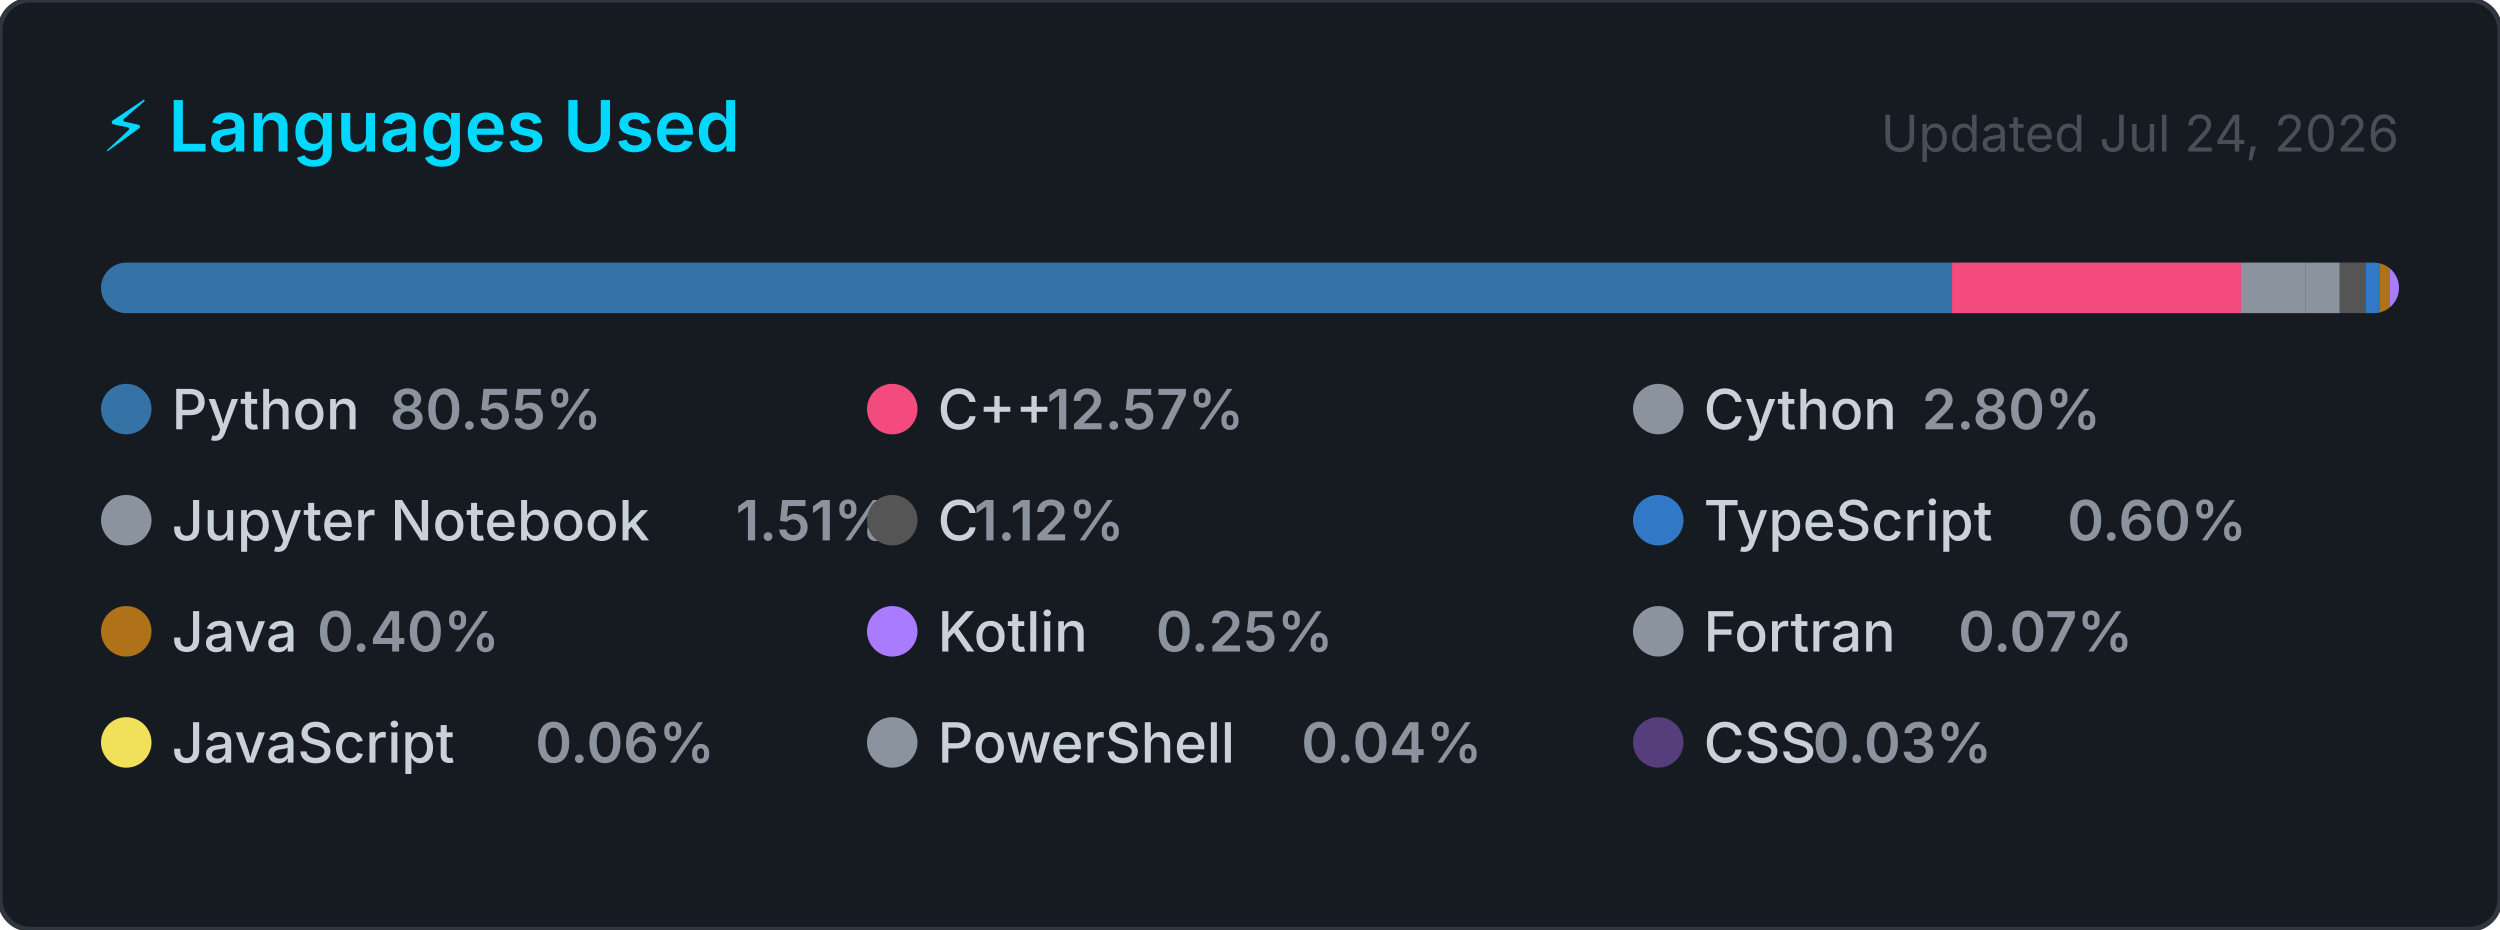
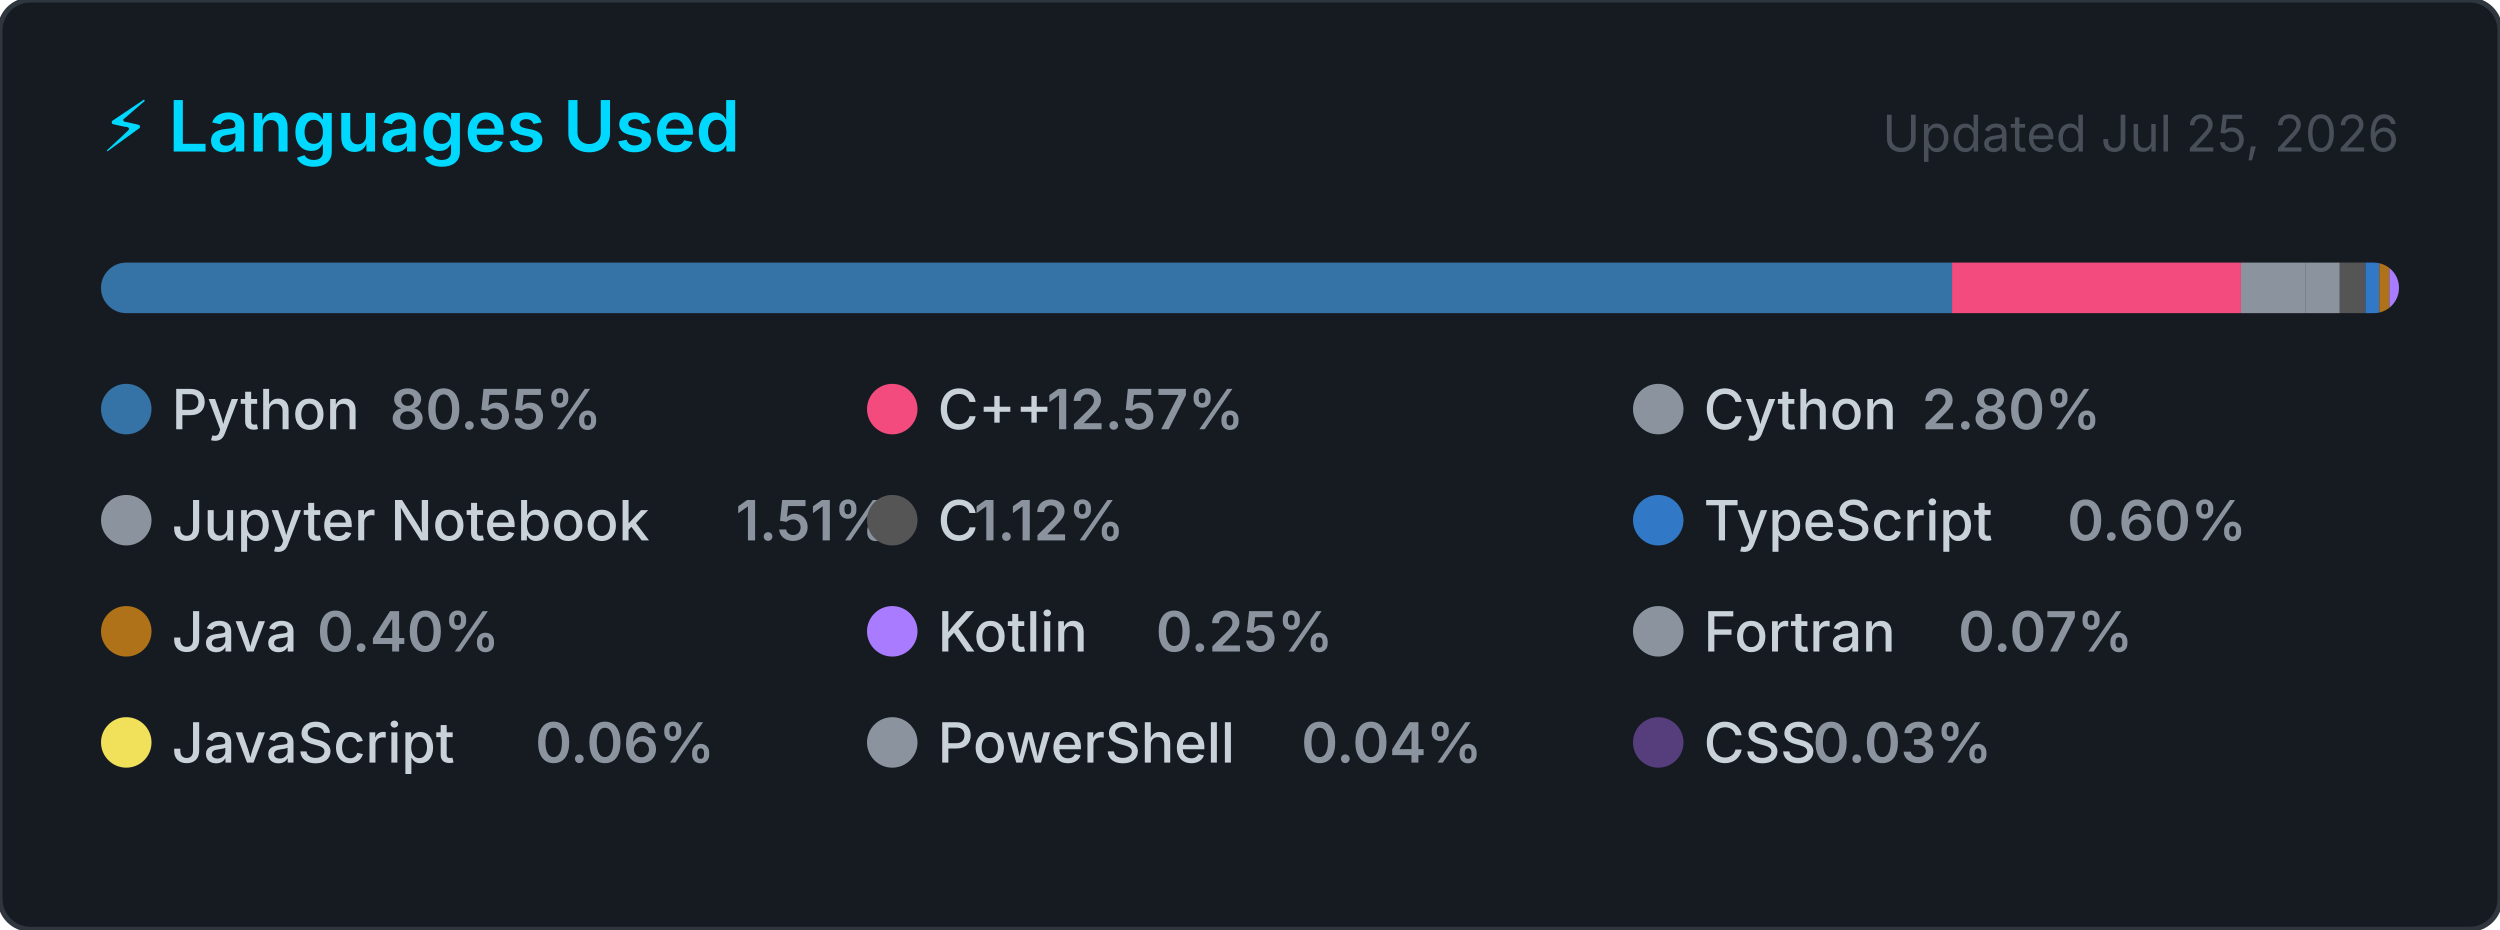
<svg xmlns="http://www.w3.org/2000/svg" width="495" height="184" viewBox="0 0 495 184" role="img" aria-label="Top programming languages for Claudia-Rocha-H">
  <style>
    .card      { fill: #161b22; stroke: #30363d; stroke-width: 1; }
    .title     { font: 600 14px -apple-system, BlinkMacSystemFont, 'Segoe UI', sans-serif; fill: #00D9FF; }
    .updated   { font: 400 10px -apple-system, BlinkMacSystemFont, 'Segoe UI', sans-serif; fill: #484f58; }
    .lang-name { font: 500 11px -apple-system, BlinkMacSystemFont, 'Segoe UI', sans-serif; fill: #c9d1d9; }
    .lang-pct  { font: 600 11px -apple-system, BlinkMacSystemFont, 'Segoe UI', sans-serif; fill: #8b949e; }
  </style>
  <defs>
    <clipPath id="bar-clip">
      <rect x="20" y="52" width="455" height="10" rx="5" />
    </clipPath>
  </defs>
  <rect width="495" height="184" rx="6" ry="6" class="card" />
  <text x="20" y="30" class="title">⚡ Languages Used</text>
-   <text x="475" y="30" class="updated" text-anchor="end">Updated Jul 24, 2026</text>
+   <text x="475" y="30" class="updated" text-anchor="end">Updated Jul 25, 2026</text>
  <rect x="20" y="52" width="455" height="10" rx="5" fill="#21262d" />
  <g clip-path="url(#bar-clip)">
    <rect x="20.00" y="52" width="366.51" height="10" fill="#3572A5" />
    <rect x="386.51" y="52" width="57.20" height="10" fill="#f34b7d" />
    <rect x="443.71" y="52" width="12.72" height="10" fill="#8b949e" />
    <rect x="456.43" y="52" width="6.85" height="10" fill="#8b949e" />
    <rect x="463.28" y="52" width="5.08" height="10" fill="#555555" />
    <rect x="468.36" y="52" width="2.74" height="10" fill="#3178c6" />
    <rect x="471.10" y="52" width="2.00" height="10" fill="#b07219" />
    <rect x="473.10" y="52" width="2.00" height="10" fill="#A97BFF" />
    <rect x="475.10" y="52" width="2.00" height="10" fill="#8b949e" />
    <rect x="477.10" y="52" width="2.00" height="10" fill="#f1e05a" />
    <rect x="479.10" y="52" width="2.00" height="10" fill="#8b949e" />
    <rect x="481.10" y="52" width="2.00" height="10" fill="#563d7c" />
  </g>
  <g transform="translate(20, 76)">
    <circle cx="5" cy="5" r="5" fill="#3572A5" />
    <text x="14" y="9" class="lang-name">Python</text>
    <text x="14" y="9" class="lang-pct" dx="43.2">80.55%</text>
  </g>
  <g transform="translate(171.6667, 76)">
    <circle cx="5" cy="5" r="5" fill="#f34b7d" />
    <text x="14" y="9" class="lang-name">C++</text>
    <text x="14" y="9" class="lang-pct" dx="21.6">12.57%</text>
  </g>
  <g transform="translate(323.3333, 76)">
    <circle cx="5" cy="5" r="5" fill="#8b949e" />
    <text x="14" y="9" class="lang-name">Cython</text>
    <text x="14" y="9" class="lang-pct" dx="43.2">2.80%</text>
  </g>
  <g transform="translate(20, 98)">
    <circle cx="5" cy="5" r="5" fill="#8b949e" />
    <text x="14" y="9" class="lang-name">Jupyter Notebook</text>
    <text x="14" y="9" class="lang-pct" dx="111.667">1.51%</text>
  </g>
  <g transform="translate(171.6667, 98)">
    <circle cx="5" cy="5" r="5" fill="#555555" />
    <text x="14" y="9" class="lang-name">C</text>
    <text x="14" y="9" class="lang-pct" dx="7.2">1.12%</text>
  </g>
  <g transform="translate(323.3333, 98)">
    <circle cx="5" cy="5" r="5" fill="#3178c6" />
    <text x="14" y="9" class="lang-name">TypeScript</text>
    <text x="14" y="9" class="lang-pct" dx="72">0.60%</text>
  </g>
  <g transform="translate(20, 120)">
    <circle cx="5" cy="5" r="5" fill="#b07219" />
    <text x="14" y="9" class="lang-name">Java</text>
    <text x="14" y="9" class="lang-pct" dx="28.8">0.40%</text>
  </g>
  <g transform="translate(171.6667, 120)">
    <circle cx="5" cy="5" r="5" fill="#A97BFF" />
    <text x="14" y="9" class="lang-name">Kotlin</text>
    <text x="14" y="9" class="lang-pct" dx="43.2">0.25%</text>
  </g>
  <g transform="translate(323.3333, 120)">
    <circle cx="5" cy="5" r="5" fill="#8b949e" />
    <text x="14" y="9" class="lang-name">Fortran</text>
    <text x="14" y="9" class="lang-pct" dx="50.4">0.07%</text>
  </g>
  <g transform="translate(20, 142)">
    <circle cx="5" cy="5" r="5" fill="#f1e05a" />
    <text x="14" y="9" class="lang-name">JavaScript</text>
    <text x="14" y="9" class="lang-pct" dx="72">0.06%</text>
  </g>
  <g transform="translate(171.6667, 142)">
    <circle cx="5" cy="5" r="5" fill="#8b949e" />
    <text x="14" y="9" class="lang-name">PowerShell</text>
    <text x="14" y="9" class="lang-pct" dx="72">0.04%</text>
  </g>
  <g transform="translate(323.3333, 142)">
    <circle cx="5" cy="5" r="5" fill="#563d7c" />
    <text x="14" y="9" class="lang-name">CSS</text>
    <text x="14" y="9" class="lang-pct" dx="21.6">0.03%</text>
  </g>
</svg>
